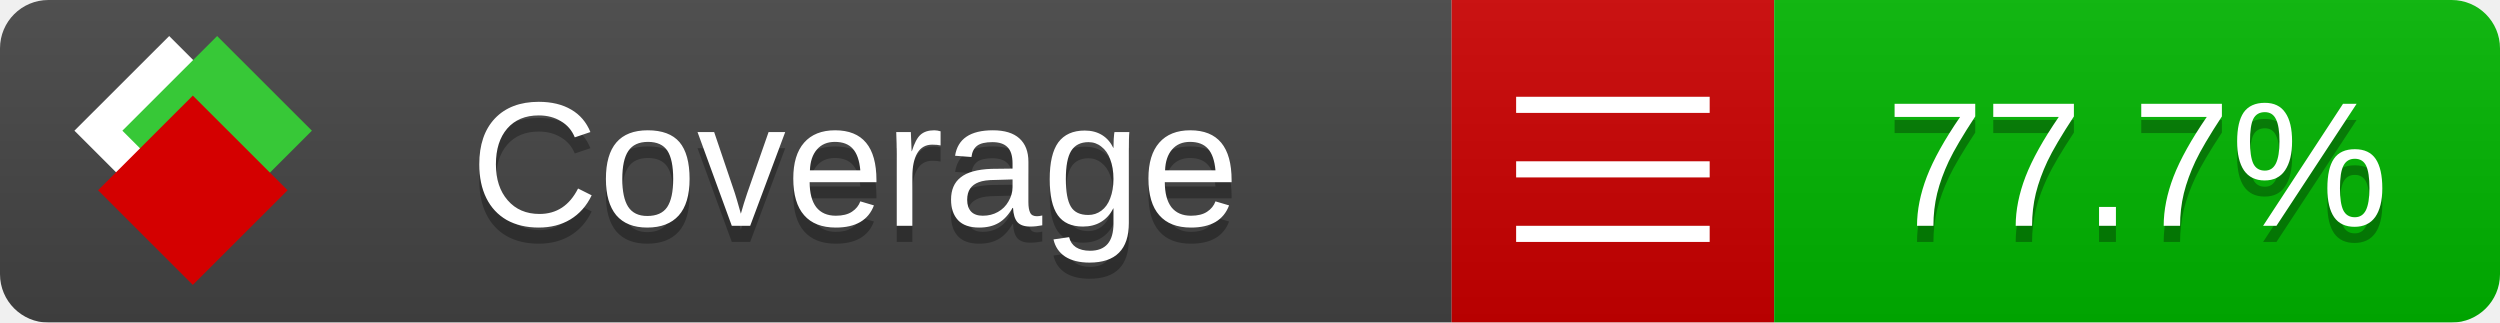
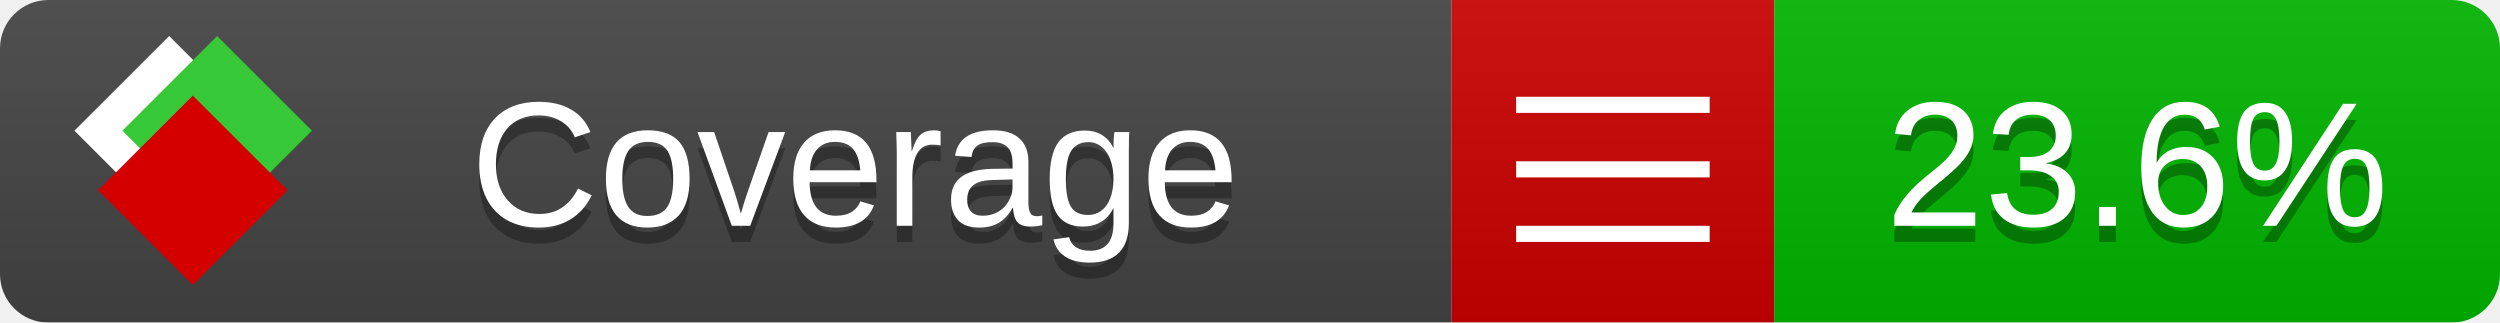
<svg xmlns="http://www.w3.org/2000/svg" xmlns:xlink="http://www.w3.org/1999/xlink" width="155" height="20">
  <style type="text/css">
          
            @keyframes fade1 {
                0% { visibility: visible; opacity: 1; }
               27% { visibility: visible; opacity: 1; }
               33% { visibility: hidden; opacity: 0; }
               60% { visibility: hidden; opacity: 0; }
               66% { visibility: hidden; opacity: 0; }
               93% { visibility: hidden; opacity: 0; }
              100% { visibility: visible; opacity: 1; }
            }
            @keyframes fade2 {
                0% { visibility: hidden; opacity: 0; }
               27% { visibility: hidden; opacity: 0; }
               33% { visibility: visible; opacity: 1; }
               60% { visibility: visible; opacity: 1; }
               66% { visibility: hidden; opacity: 0; }
               93% { visibility: hidden; opacity: 0; }
              100% { visibility: hidden; opacity: 0; }
            }
            @keyframes fade3 {
                0% { visibility: hidden; opacity: 0; }
               27% { visibility: hidden; opacity: 0; }
               33% { visibility: hidden; opacity: 0; }
               60% { visibility: hidden; opacity: 0; }
               66% { visibility: visible; opacity: 1; }
               93% { visibility: visible; opacity: 1; }
              100% { visibility: hidden; opacity: 0; }
            }
            .linecoverage {
                animation-duration: 15s;
                animation-name: fade1;
                animation-iteration-count: infinite;
            }
            .branchcoverage {
                animation-duration: 15s;
                animation-name: fade2;
                animation-iteration-count: infinite;
            }
            .methodcoverage {
                animation-duration: 15s;
                animation-name: fade3;
                animation-iteration-count: infinite;
            }
          
    </style>
  <defs>
    <linearGradient id="gradient" x2="0" y2="100%">
      <stop offset="0" stop-color="#bbb" stop-opacity=".1" />
      <stop offset="1" stop-opacity=".1" />
    </linearGradient>
    <linearGradient id="c">
      <stop offset="0" stop-color="#d40000" />
      <stop offset="1" stop-color="#ff2a2a" />
    </linearGradient>
    <linearGradient id="a">
      <stop offset="0" stop-color="#e0e0de" />
      <stop offset="1" stop-color="#fff" />
    </linearGradient>
    <linearGradient id="b">
      <stop offset="0" stop-color="#37c837" />
      <stop offset="1" stop-color="#217821" />
    </linearGradient>
    <linearGradient xlink:href="#a" id="e" x1="106.44" x2="69.96" y1="-11.96" y2="-46.84" gradientTransform="matrix(-.8426 -.00045 -.00045 -.8426 -94.27 -75.82)" gradientUnits="userSpaceOnUse" />
    <linearGradient xlink:href="#b" id="f" x1="56.19" x2="77.97" y1="-23.45" y2="10.62" gradientTransform="matrix(.8426 .00045 .00045 .8426 94.27 75.82)" gradientUnits="userSpaceOnUse" />
    <linearGradient xlink:href="#c" id="g" x1="79.98" x2="132.9" y1="10.79" y2="10.79" gradientTransform="matrix(.8426 .00045 .00045 .8426 94.27 75.82)" gradientUnits="userSpaceOnUse" />
    <mask id="mask">
      <rect width="155" height="20" rx="3" fill="#fff" />
    </mask>
    <g id="icon" transform="matrix(.04486 0 0 .04481 -.48 -.63)">
      <rect width="52.92" height="52.92" x="-109.72" y="-27.13" fill="url(#e)" transform="rotate(-135)" />
      <rect width="52.92" height="52.92" x="70.19" y="-39.18" fill="url(#f)" transform="rotate(45)" />
      <rect width="52.92" height="52.92" x="80.05" y="-15.74" fill="url(#g)" transform="rotate(45)" />
    </g>
  </defs>
  <g mask="url(#mask)">
    <rect x="0" y="0" width="90" height="20" fill="#444" />
    <rect x="90" y="0" width="20" height="20" fill="#c00" />
    <rect x="110" y="0" width="45" height="20" fill="#00B600" />
    <rect x="0" y="0" width="155" height="20" fill="url(#gradient)" />
  </g>
  <g>
    <path class="" stroke="#fff" d="M94 6.5 h12 M94 10.5 h12 M94 14.5 h12" />
  </g>
  <g fill="#fff" text-anchor="middle" font-family="Verdana,Arial,Geneva,sans-serif" font-size="11">
    <a xlink:href="https://github.com/danielpalme/ReportGenerator" target="_top">
      <use xlink:href="#icon" transform="translate(3,1) scale(3.5)" />
    </a>
    <text x="53" y="15" fill="#010101" fill-opacity=".3">Coverage</text>
    <text x="53" y="14" fill="#fff">Coverage</text>
-     <text class="" x="132.5" y="15" fill="#010101" fill-opacity=".3">77.7%</text>
-     <text class="" x="132.5" y="14">77.7%</text>
+     <text class="" x="132.5" y="15" fill="#010101" fill-opacity=".3">23.6%</text>
+     <text class="" x="132.5" y="14">23.6%</text>
  </g>
  <g>
    <rect class="" x="90" y="0" width="65" height="20" fill-opacity="0" />
  </g>
</svg>
